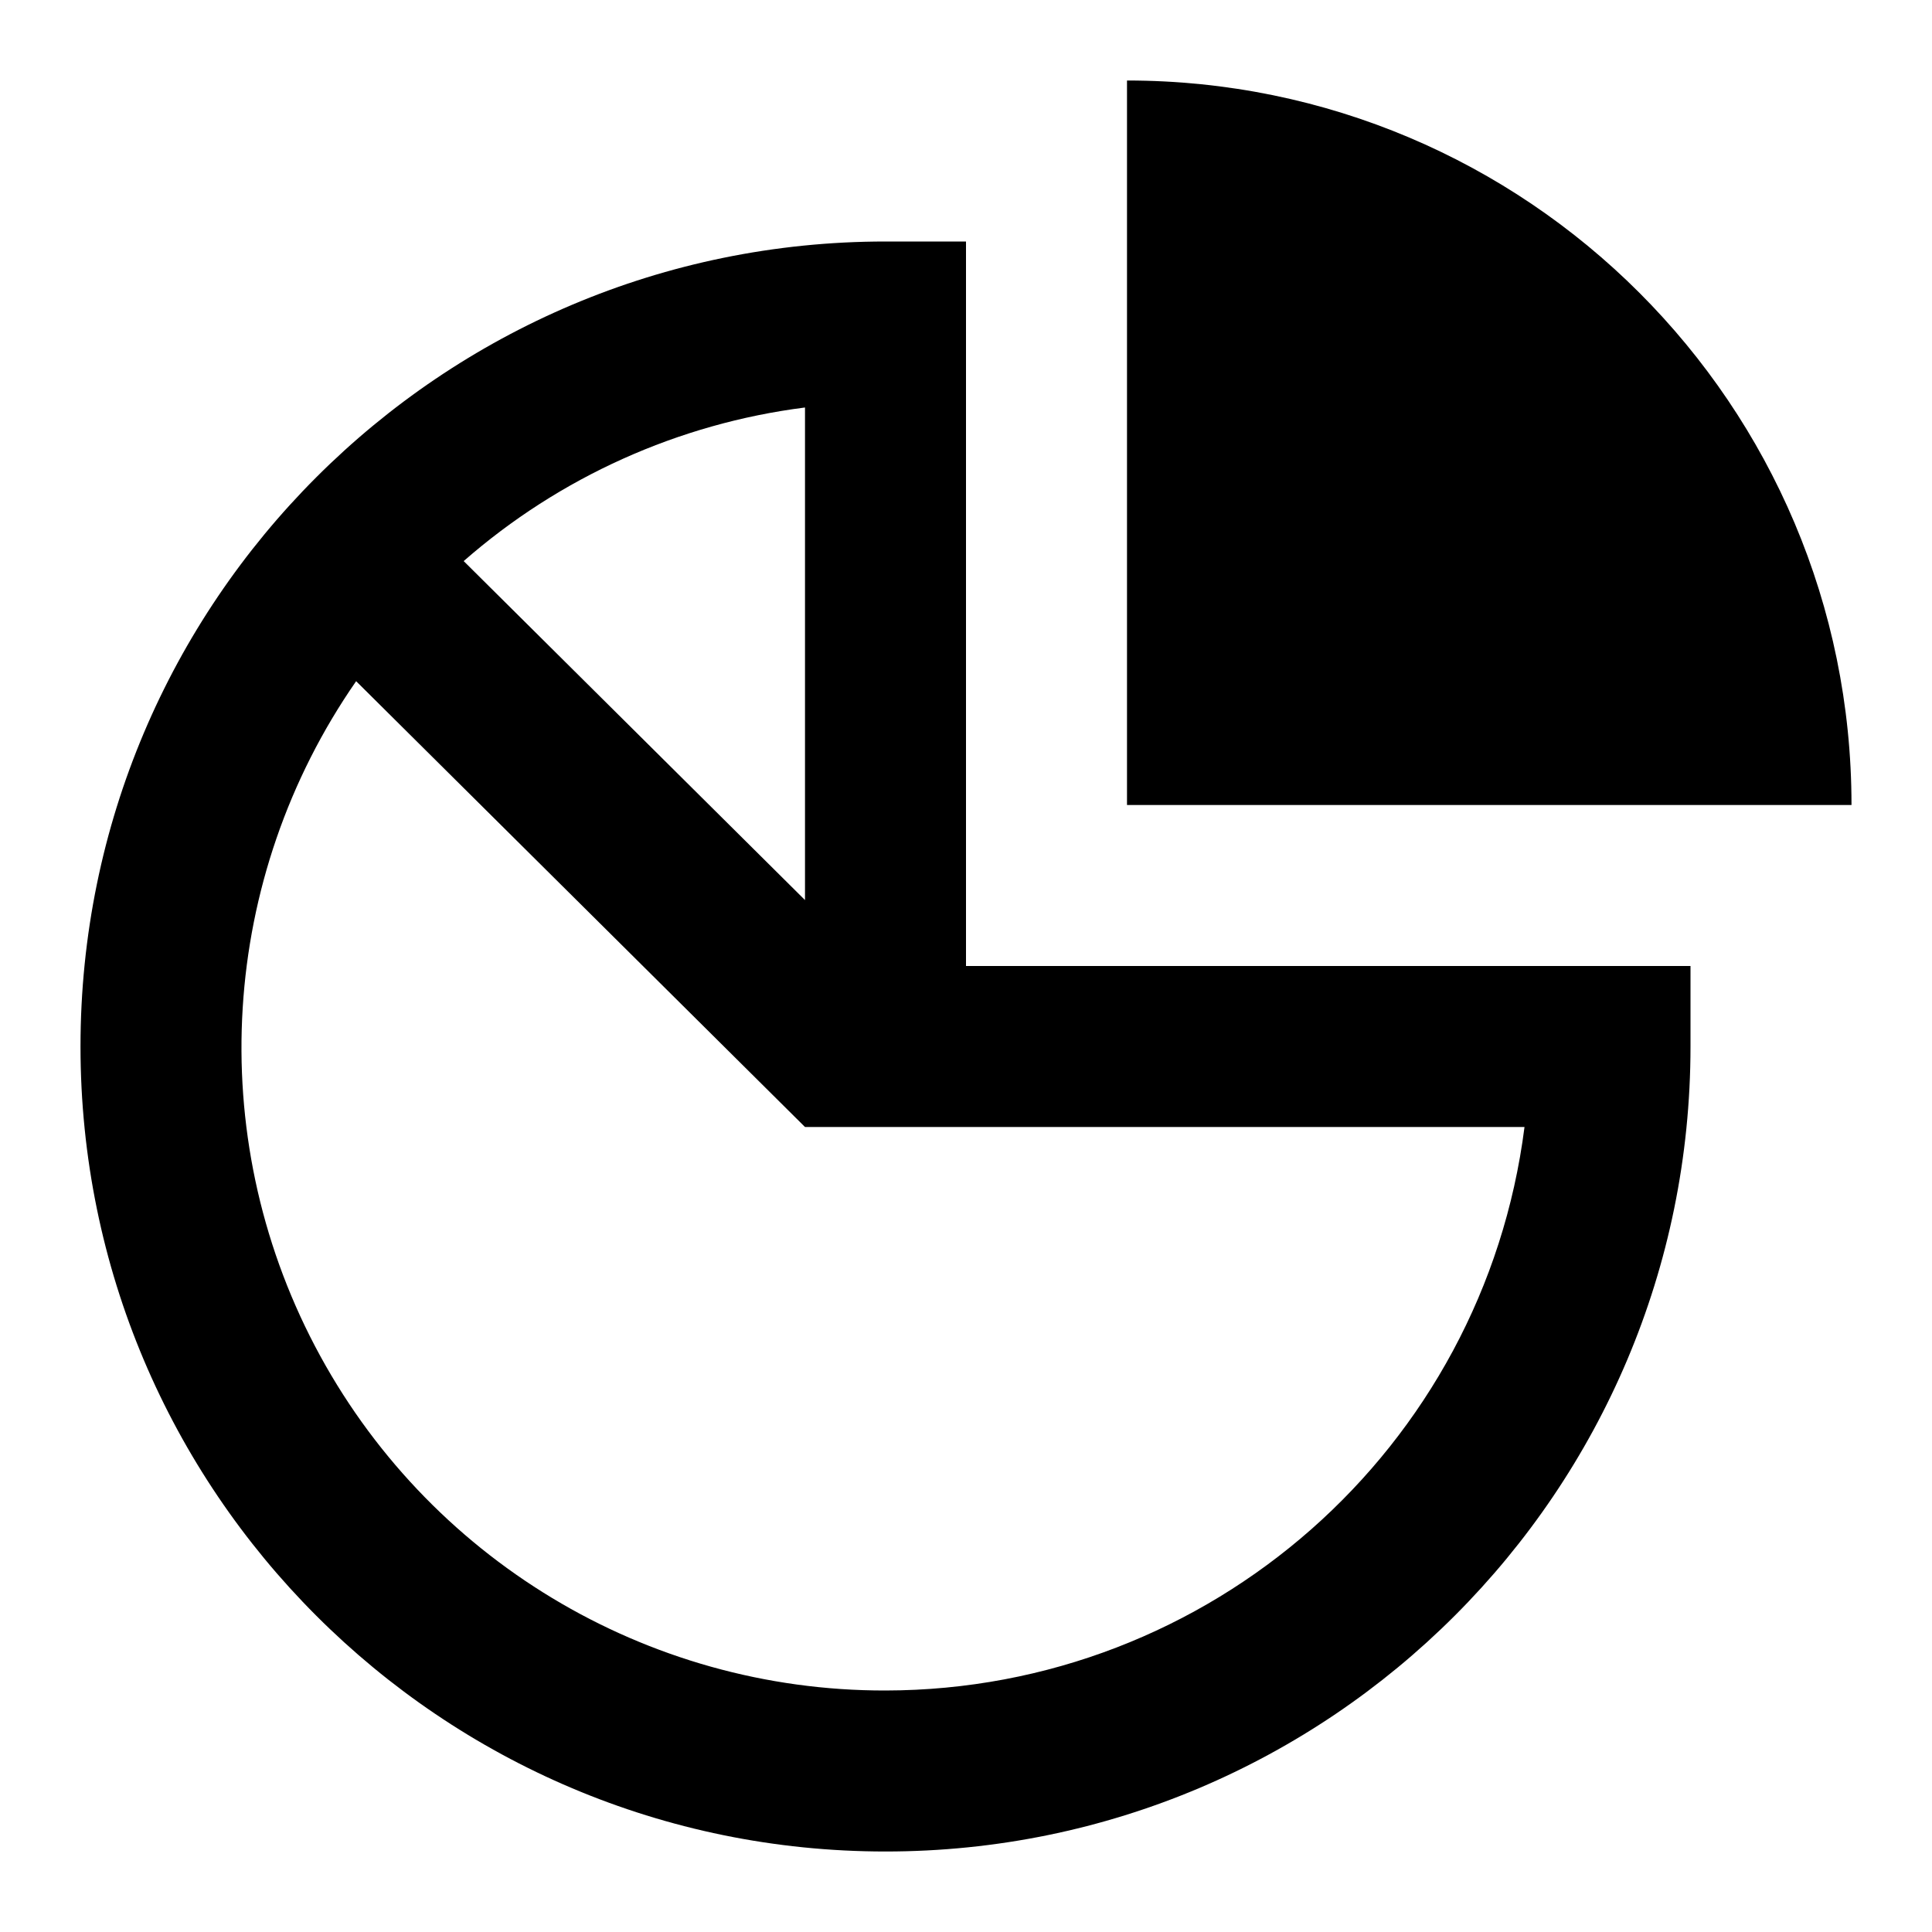
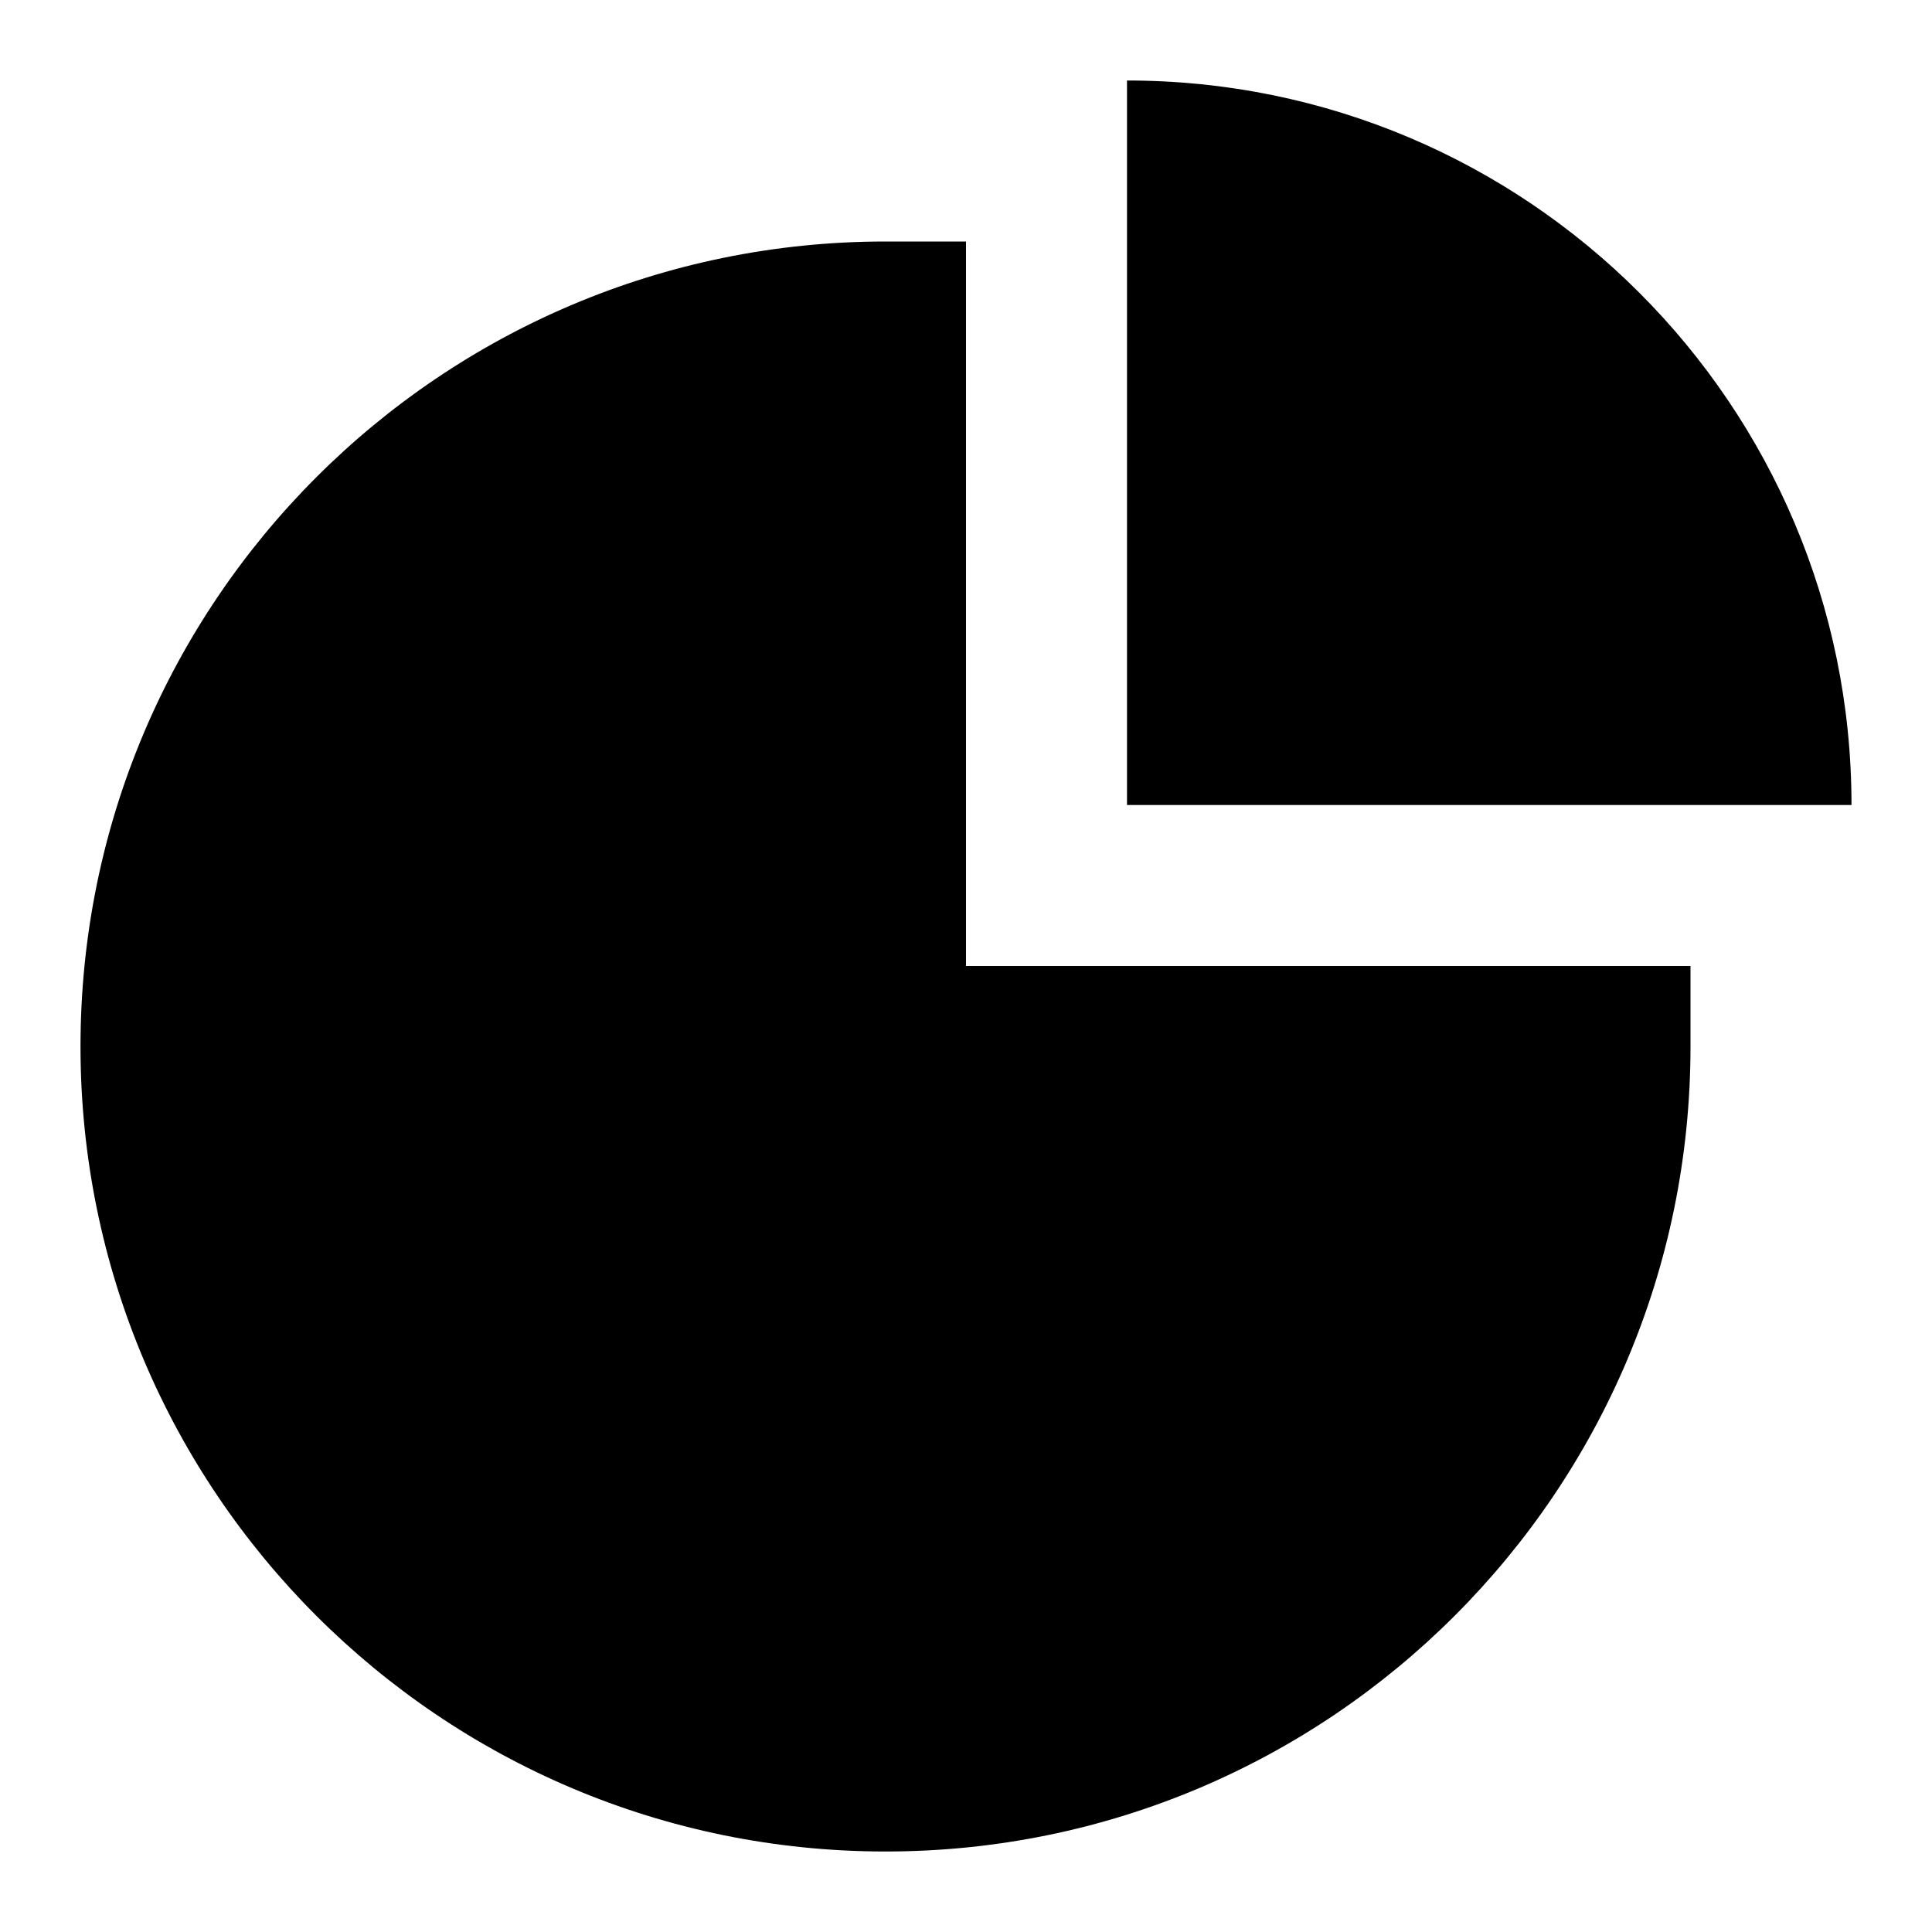
<svg xmlns="http://www.w3.org/2000/svg" id="Layer_1" data-name="Layer 1" viewBox="0 0 24 24">
-   <path d="M12,12V3H11A10,10,0,1,0,21,13V12Zm-2-.819L5.76,6.97A7.963,7.963,0,0,1,10,5.062ZM11,21A7.986,7.986,0,0,1,4.424,8.462L10,14h8.938A8.012,8.012,0,0,1,11,21Z" />
+   <path d="M12,12V3H11A10,10,0,1,0,21,13V12Z" />
  <path d="M14,10V1a9,9,0,0,1,9,9Z" />
</svg>
